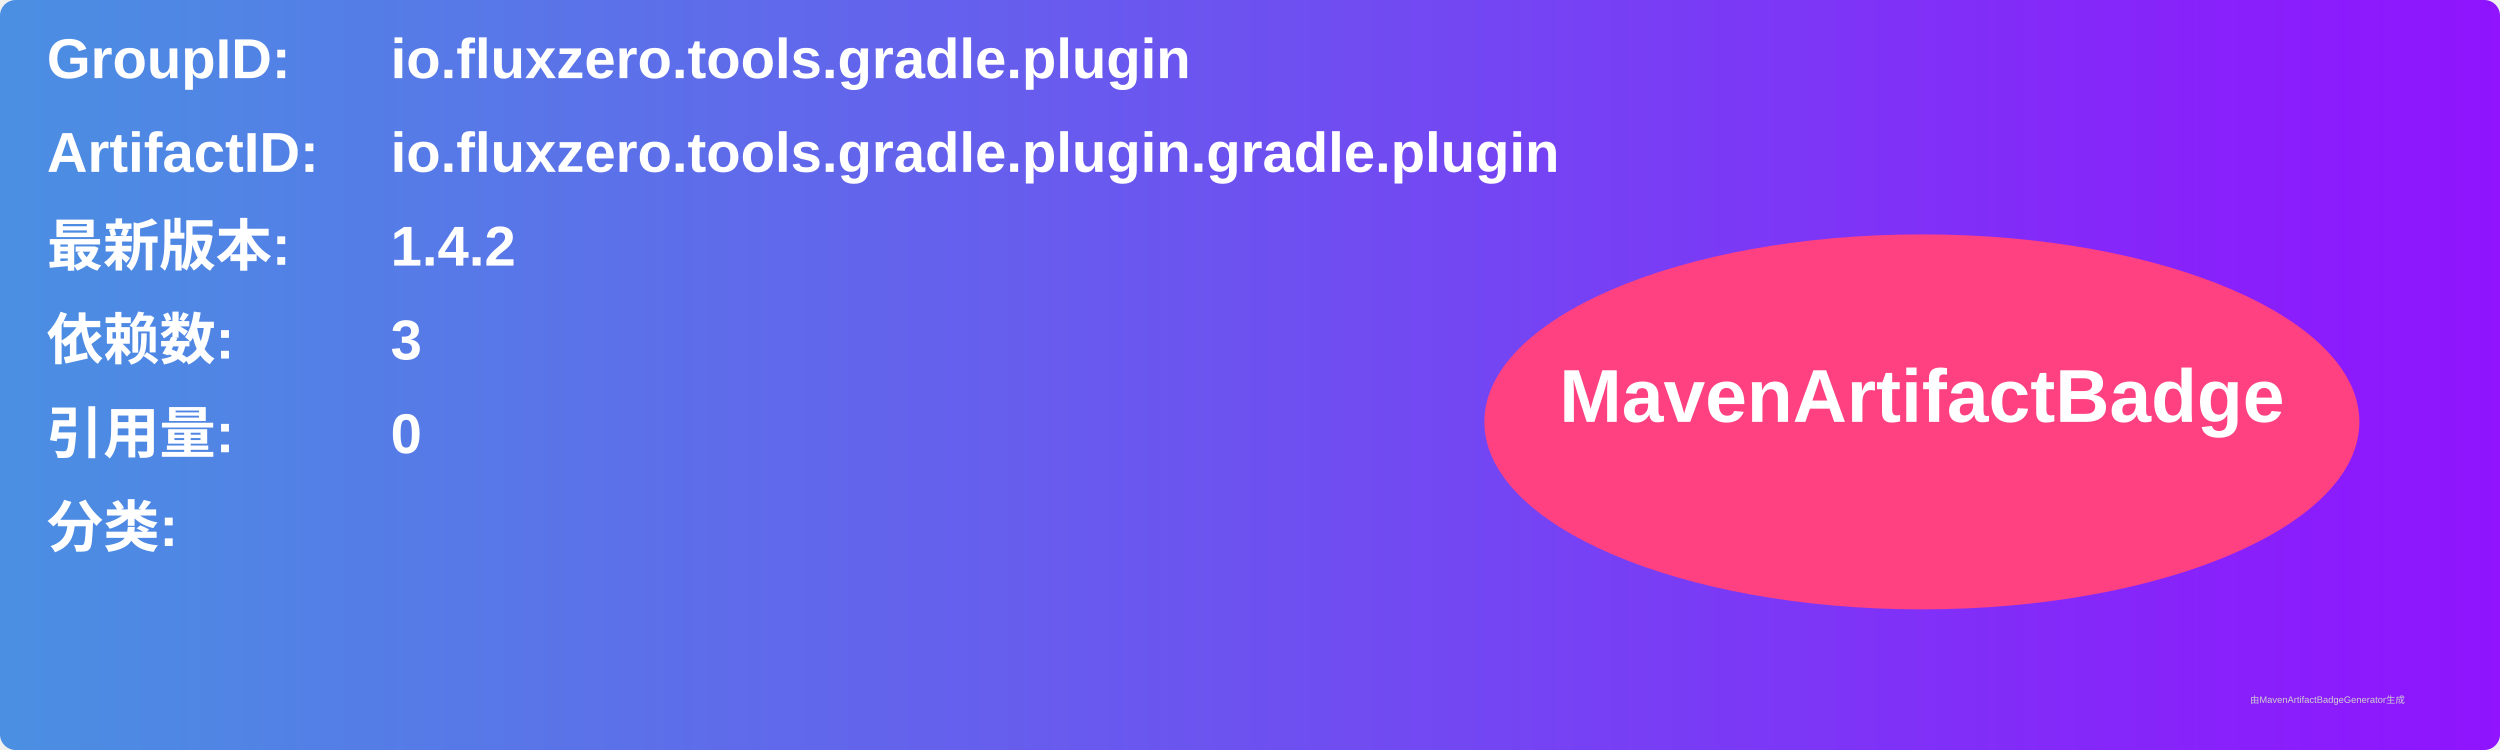
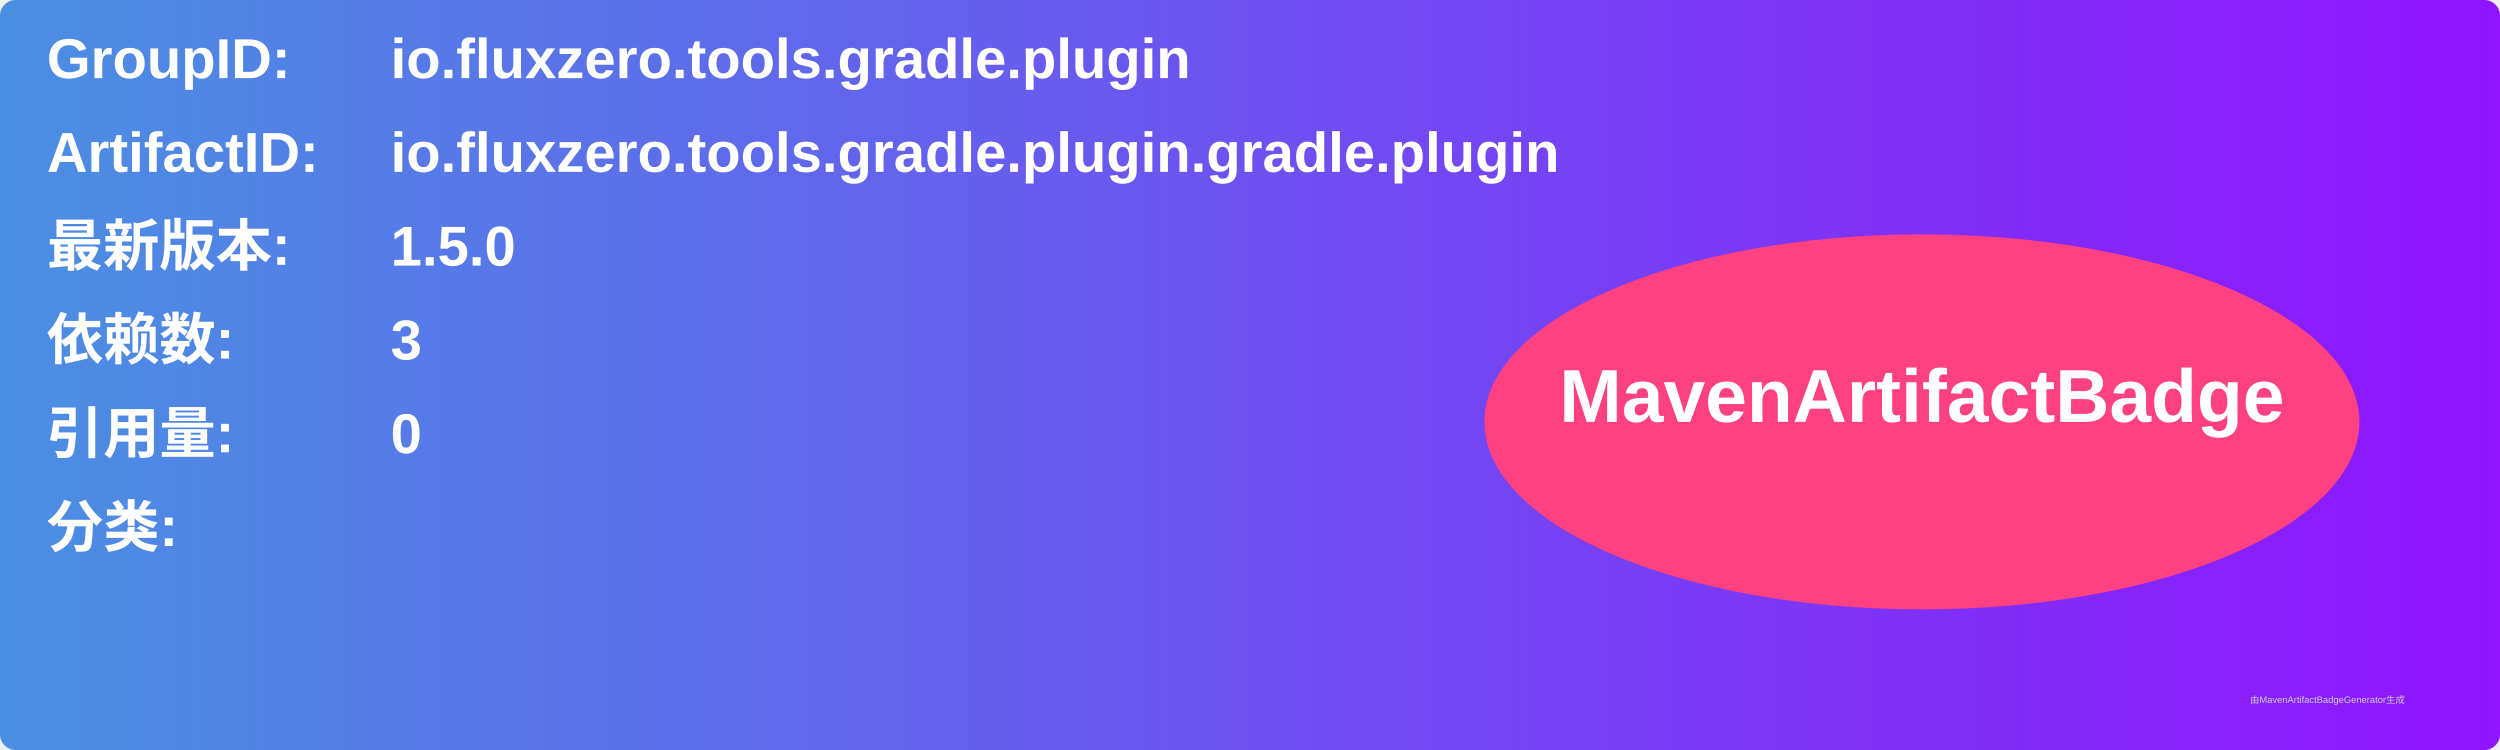
<svg xmlns="http://www.w3.org/2000/svg" width="800" height="240" viewBox="0 0 800 240">
  <linearGradient id="grad" x1="0%" y1="0%" x2="100%" y2="0%">
    <stop offset="0%" stop-color="#4a90e2" />
    <stop offset="100%" stop-color="#9013fe" />
  </linearGradient>
  <rect width="100%" height="100%" rx="5" ry="5" fill="url(#grad)" />
  <g transform="translate(15, 15)">
    <text x="0" y="10" font-family="Arial" font-size="18" fill="white" font-weight="bold" width="260">GroupID:</text>
    <text x="110" y="10" font-family="Arial" font-size="18" fill="white" font-weight="bold" width="460">io.fluxzero.tools.gradle.plugin</text>
    <text x="0" y="40" font-family="Arial" font-size="18" fill="white" font-weight="bold" width="260">ArtifactID:</text>
    <text x="110" y="40" font-family="Arial" font-size="18" fill="white" font-weight="bold" width="460">io.fluxzero.tools.gradle.plugin.gradle.plugin</text>
    <text x="0" y="70" font-family="Arial" font-size="18" fill="white" font-weight="bold">最新版本:</text>
    <text x="110" y="70" font-family="Arial" font-size="18" fill="white" font-weight="bold">
-       <tspan font-weight="bold">1.4.2</tspan>
+       <tspan font-weight="bold">1.5.0</tspan>
    </text>
    <text x="0" y="100" font-family="Arial" font-size="18" fill="white" font-weight="bold">依赖数: </text>
    <text x="110" y="100" font-family="Arial" font-size="18" fill="white">
      <tspan font-weight="bold">3</tspan>
    </text>
    <text x="0" y="130" font-family="Arial" font-size="18" fill="white" font-weight="bold">引用量: </text>
    <text x="110" y="130" font-family="Arial" font-size="18" fill="white">
      <tspan font-weight="bold">0</tspan>
    </text>
    <text x="0" y="160" font-family="Arial" font-size="18" fill="white" font-weight="bold">分类:</text>
    <text x="10" y="190" font-family="Arial" font-size="10" fill="white">
      <tspan font-weight="bold" />
    </text>
    <ellipse cx="600" cy="120" rx="140" ry="60" fill="#ff4081" />
    <text x="600" y="120" text-anchor="middle" font-family="Arial" font-size="24" fill="white" font-weight="bold">MavenArtifactBadge</text>
  </g>
  <text x="720" y="225" font-family="Arial" font-size="3" fill="#d0d0d0">由MavenArtifactBadgeGenerator生成</text>
</svg>
